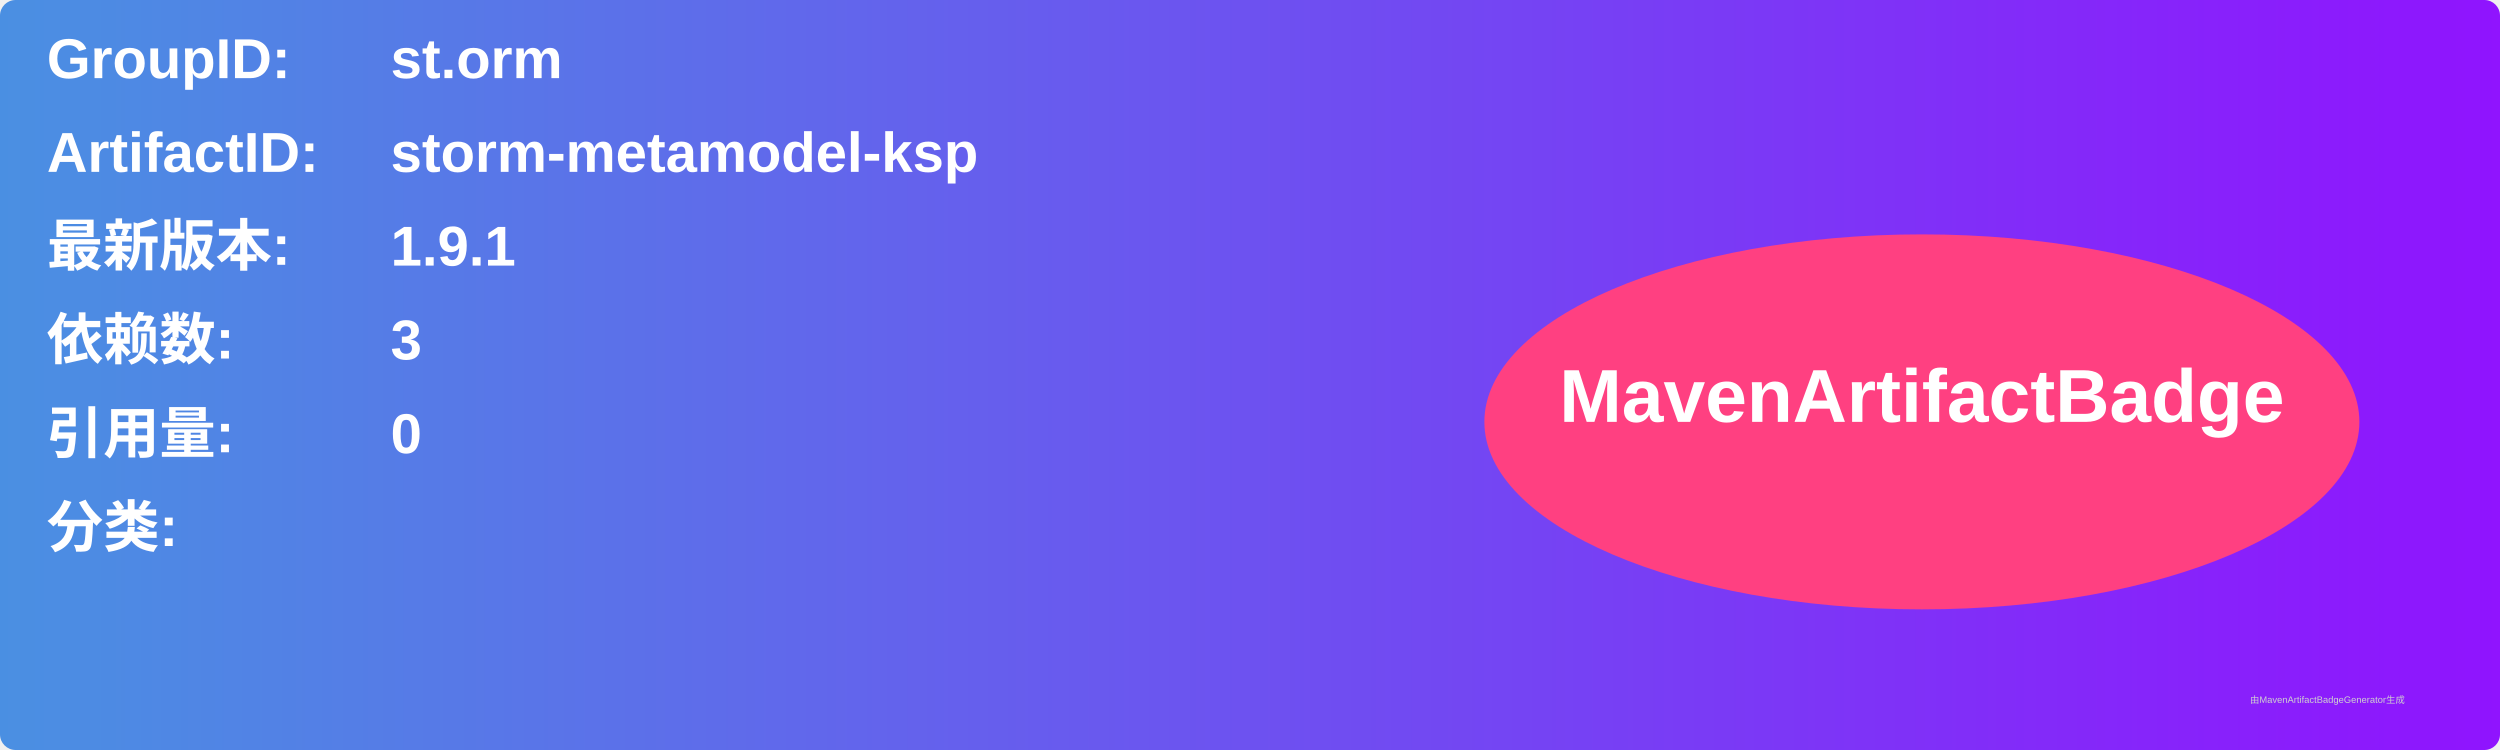
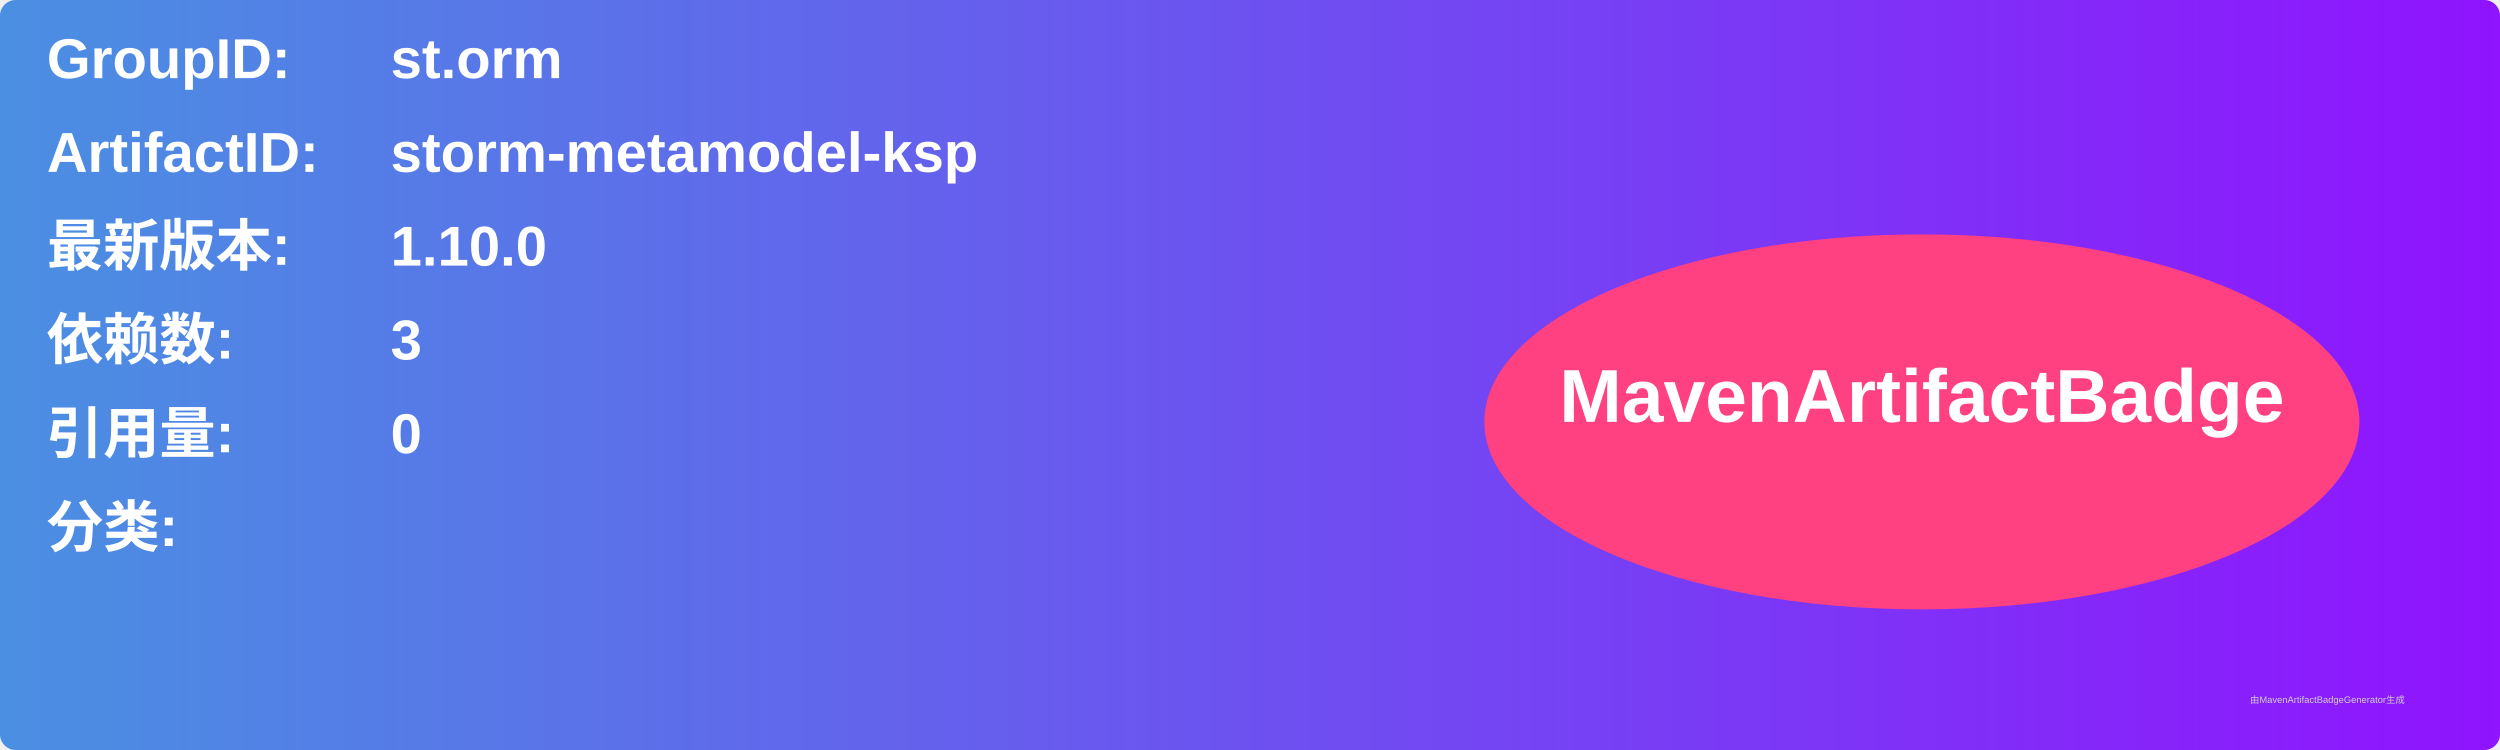
<svg xmlns="http://www.w3.org/2000/svg" width="800" height="240" viewBox="0 0 800 240">
  <linearGradient id="grad" x1="0%" y1="0%" x2="100%" y2="0%">
    <stop offset="0%" stop-color="#4a90e2" />
    <stop offset="100%" stop-color="#9013fe" />
  </linearGradient>
  <rect width="100%" height="100%" rx="5" ry="5" fill="url(#grad)" />
  <g transform="translate(15, 15)">
    <text x="0" y="10" font-family="Arial" font-size="18" fill="white" font-weight="bold" width="260">GroupID:</text>
    <text x="110" y="10" font-family="Arial" font-size="18" fill="white" font-weight="bold" width="460">st.orm</text>
    <text x="0" y="40" font-family="Arial" font-size="18" fill="white" font-weight="bold" width="260">ArtifactID:</text>
    <text x="110" y="40" font-family="Arial" font-size="18" fill="white" font-weight="bold" width="460">storm-metamodel-ksp</text>
    <text x="0" y="70" font-family="Arial" font-size="18" fill="white" font-weight="bold">最新版本:</text>
    <text x="110" y="70" font-family="Arial" font-size="18" fill="white" font-weight="bold">
-       <tspan font-weight="bold">1.9.1</tspan>
+       <tspan font-weight="bold">1.10.0</tspan>
    </text>
    <text x="0" y="100" font-family="Arial" font-size="18" fill="white" font-weight="bold">依赖数: </text>
    <text x="110" y="100" font-family="Arial" font-size="18" fill="white">
      <tspan font-weight="bold">3</tspan>
    </text>
    <text x="0" y="130" font-family="Arial" font-size="18" fill="white" font-weight="bold">引用量: </text>
    <text x="110" y="130" font-family="Arial" font-size="18" fill="white">
      <tspan font-weight="bold">0</tspan>
    </text>
    <text x="0" y="160" font-family="Arial" font-size="18" fill="white" font-weight="bold">分类:</text>
    <text x="10" y="190" font-family="Arial" font-size="10" fill="white">
      <tspan font-weight="bold" />
    </text>
    <ellipse cx="600" cy="120" rx="140" ry="60" fill="#ff4081" />
    <text x="600" y="120" text-anchor="middle" font-family="Arial" font-size="24" fill="white" font-weight="bold">MavenArtifactBadge</text>
  </g>
  <text x="720" y="225" font-family="Arial" font-size="3" fill="#d0d0d0">由MavenArtifactBadgeGenerator生成</text>
</svg>
